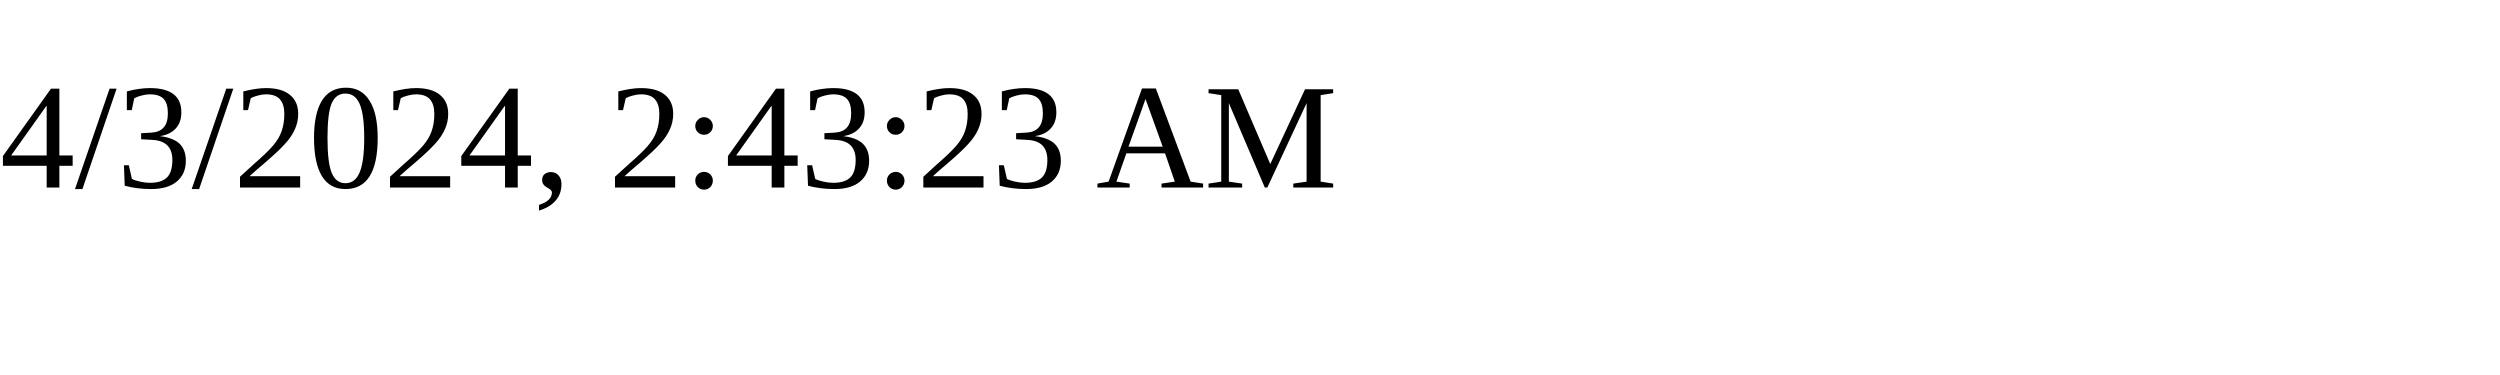
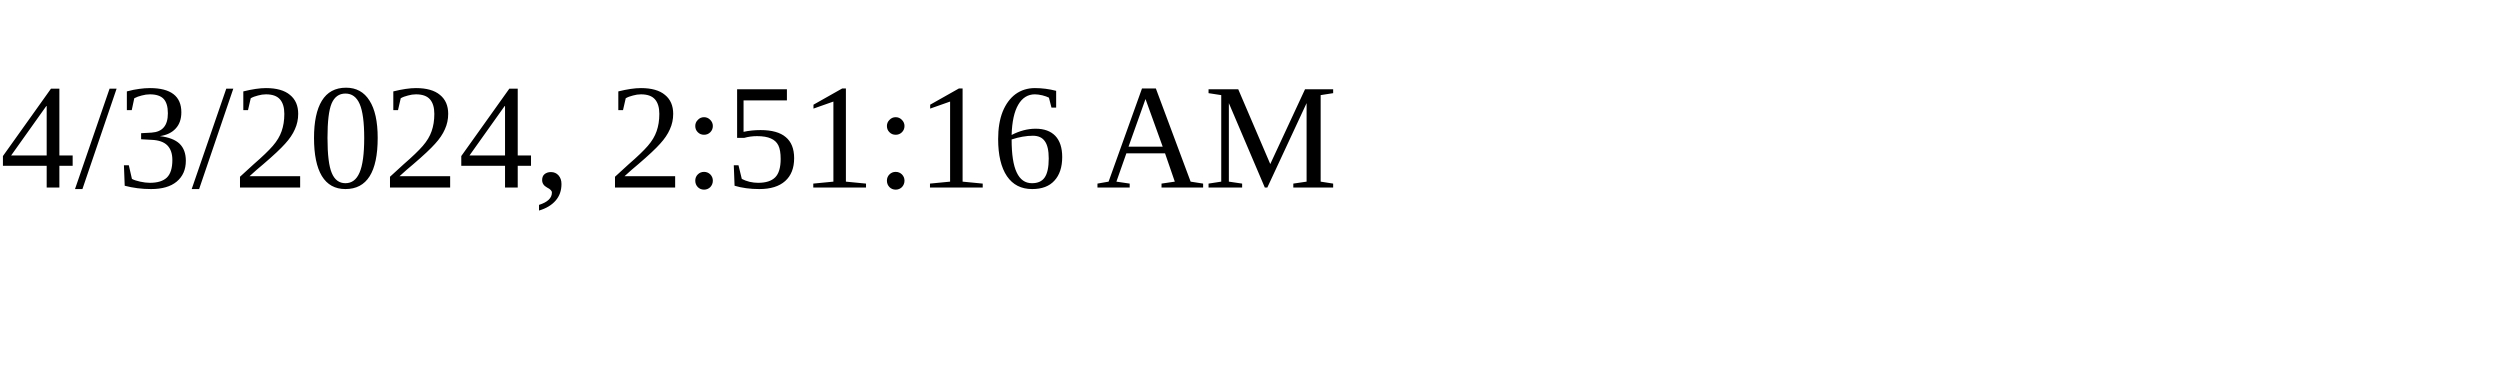
<svg xmlns="http://www.w3.org/2000/svg" height="30" width="200">
-   <text x="0" y="15">4/3/2024, 2:43:23 AM</text>
+   <text x="0" y="15">4/3/2024, 2:51:16 AM</text>
</svg>
